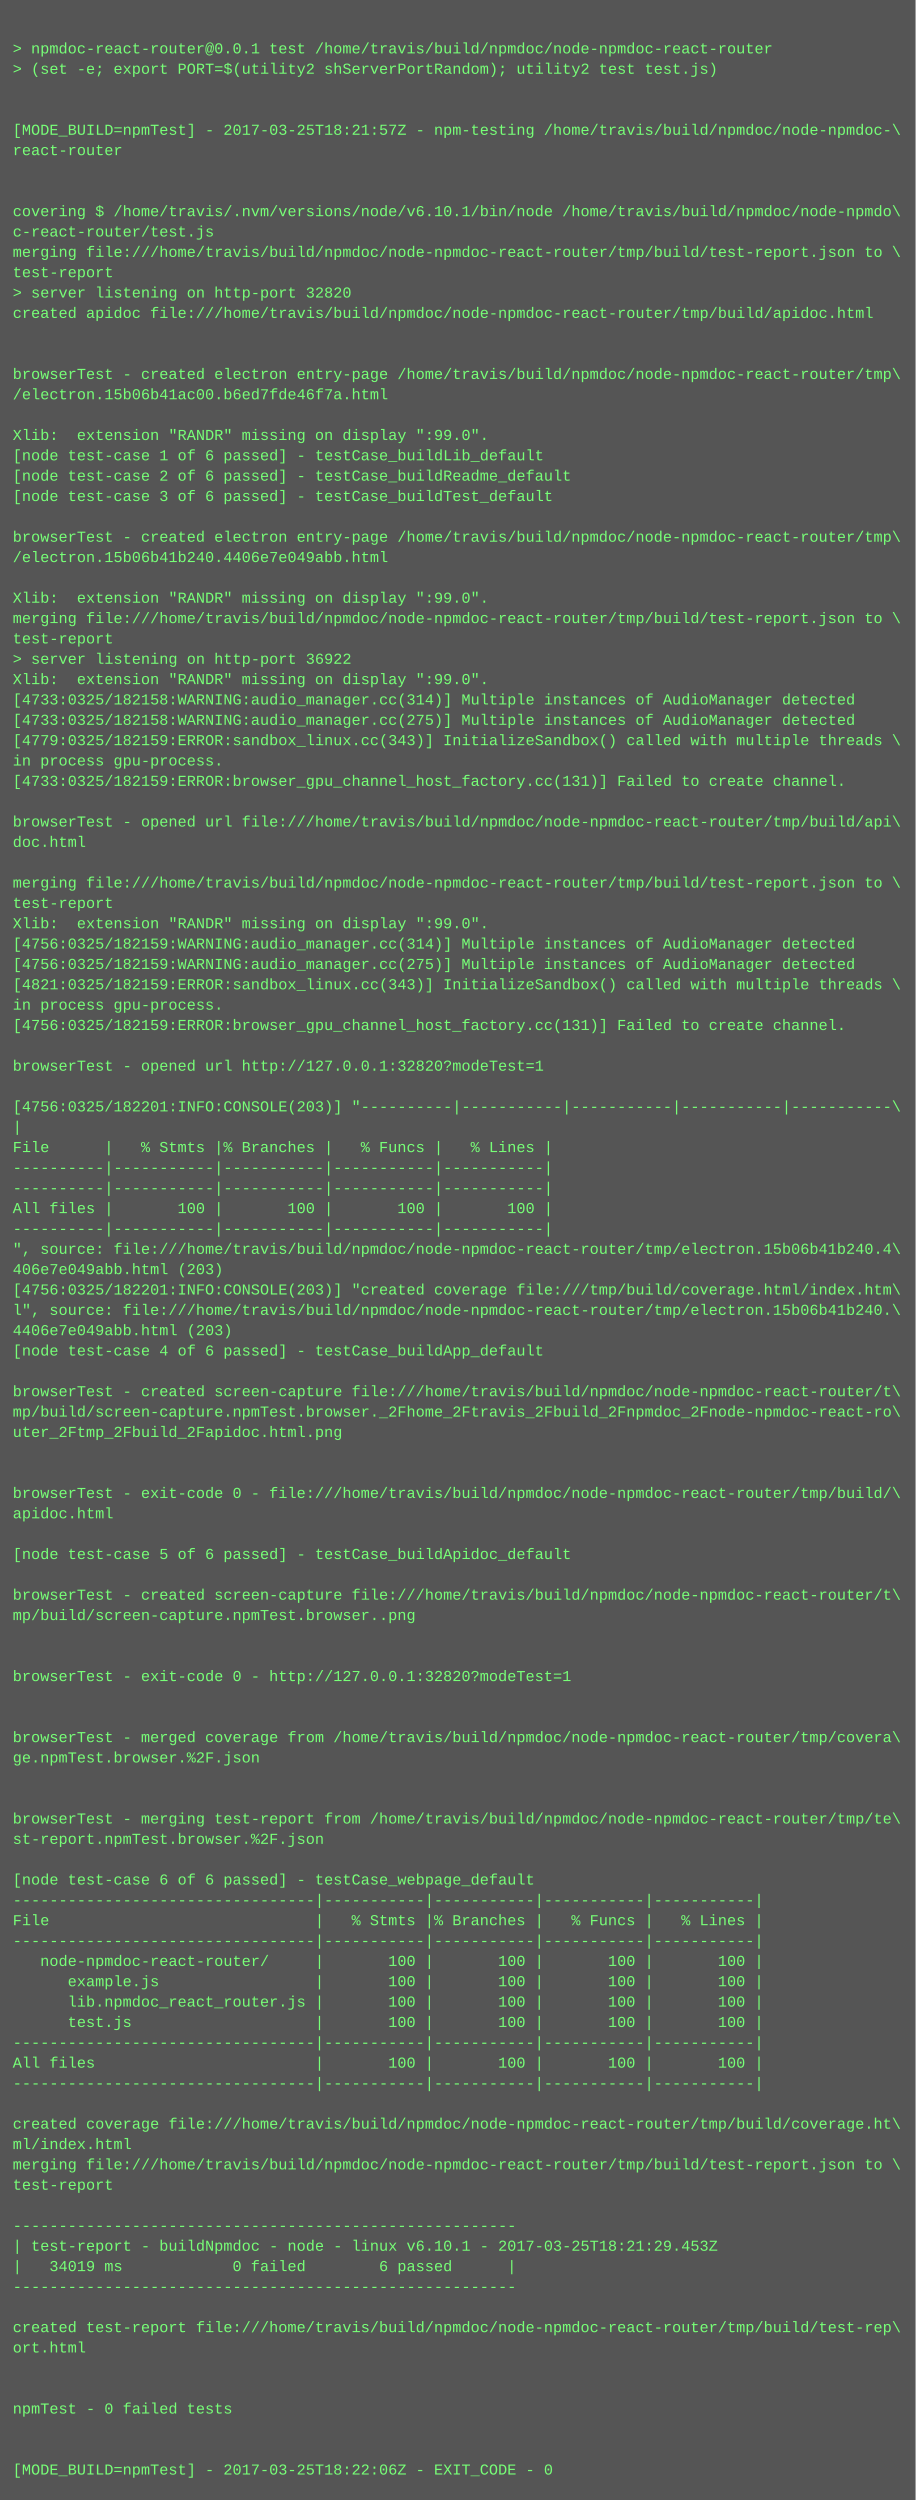
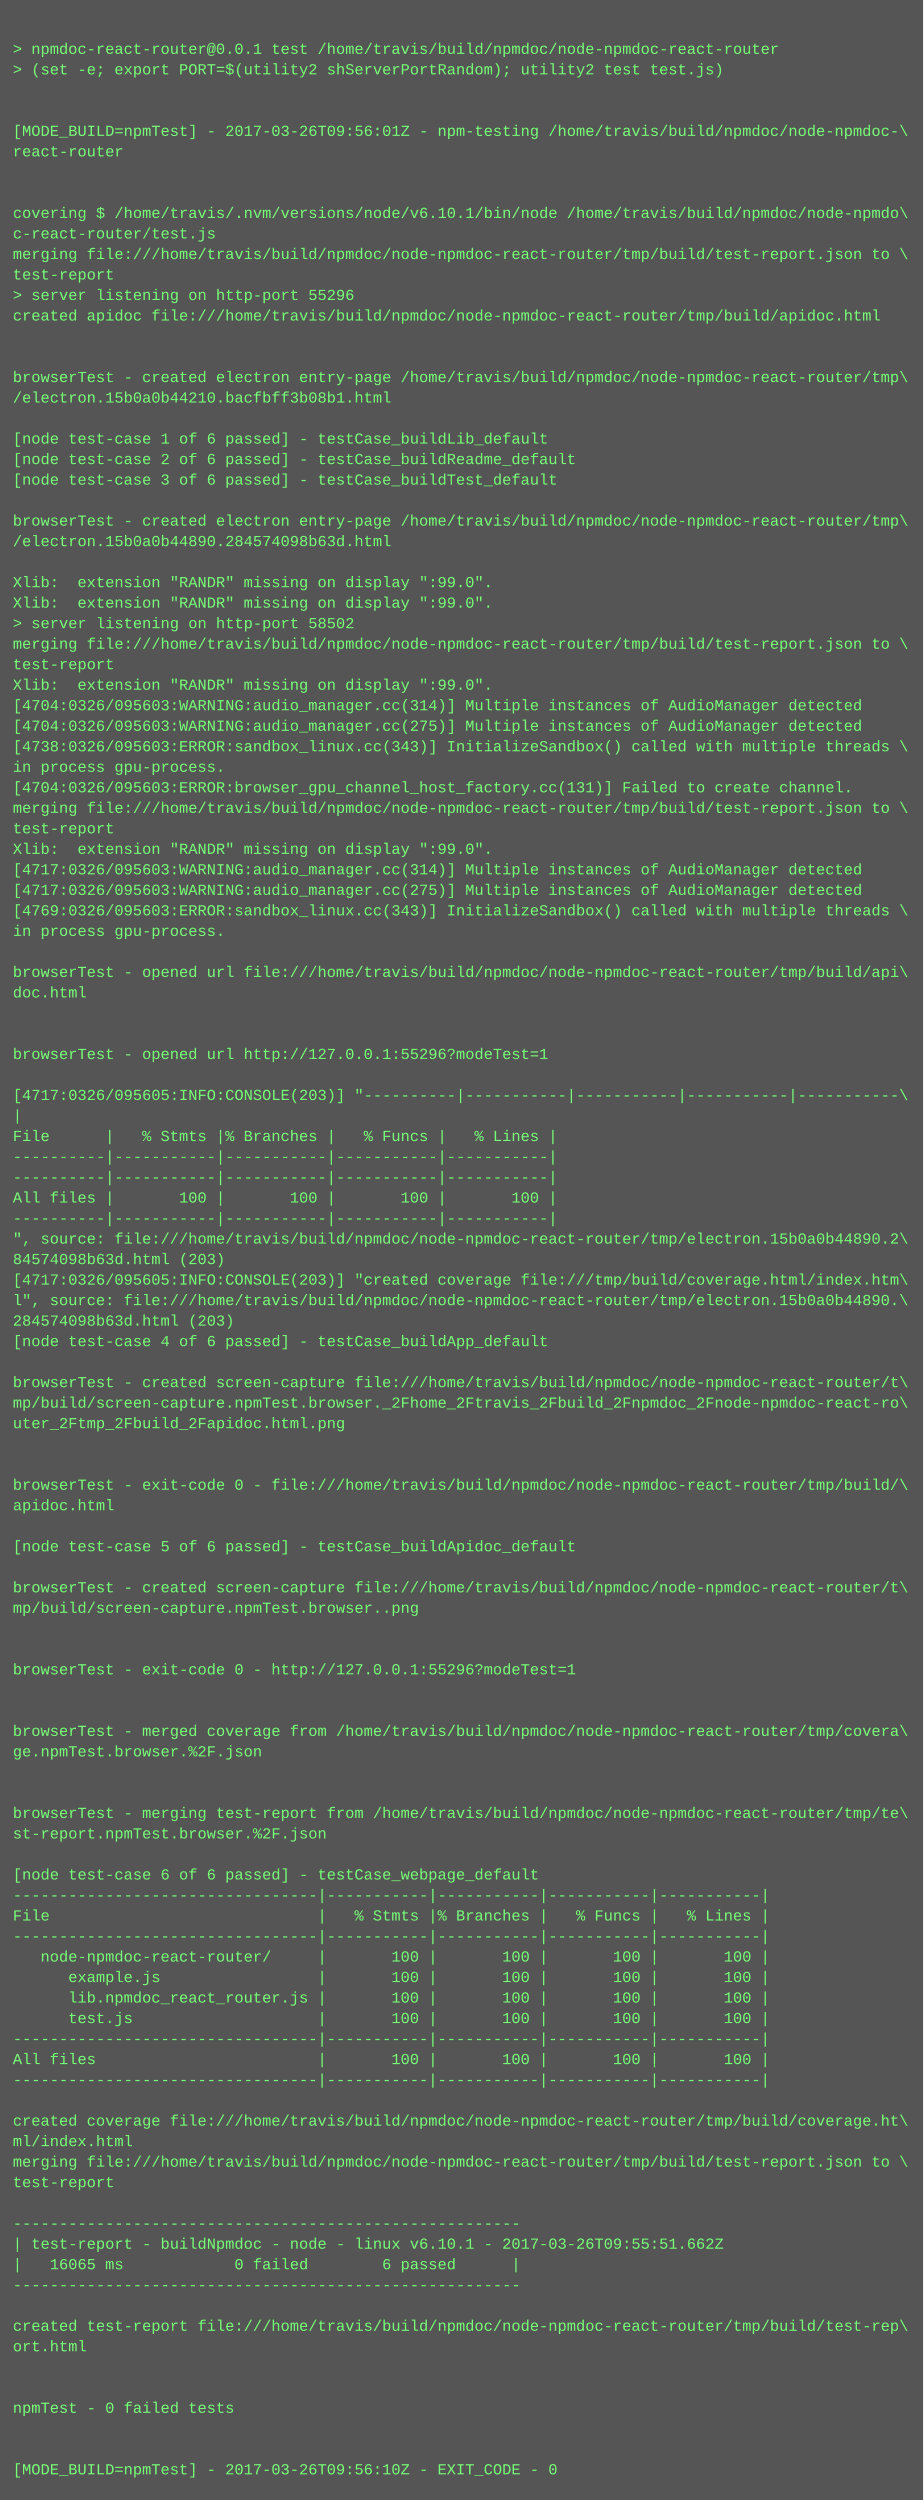
- <svg xmlns="http://www.w3.org/2000/svg" height="1966" width="720">
-   <rect height="1966" fill="#555" width="720" />
+ <svg xmlns="http://www.w3.org/2000/svg" height="1950" width="720">
+   <rect height="1950" fill="#555" width="720" />
  <text fill="#7f7" font-family="Courier New" font-size="12" xml:space="preserve">
    <tspan x="10" y="26" />
    <tspan x="10" y="42">&gt; npmdoc-react-router@0.0.1 test /home/travis/build/npmdoc/node-npmdoc-react-router</tspan>
    <tspan x="10" y="58">&gt; (set -e; export PORT=$(utility2 shServerPortRandom); utility2 test test.js)</tspan>
    <tspan x="10" y="74" />
    <tspan x="10" y="90" />
-     <tspan x="10" y="106">[MODE_BUILD=npmTest] - 2017-03-25T18:21:57Z - npm-testing /home/travis/build/npmdoc/node-npmdoc-\</tspan>
+     <tspan x="10" y="106">[MODE_BUILD=npmTest] - 2017-03-26T09:56:01Z - npm-testing /home/travis/build/npmdoc/node-npmdoc-\</tspan>
    <tspan x="10" y="122">react-router</tspan>
    <tspan x="10" y="138" />
    <tspan x="10" y="154" />
    <tspan x="10" y="170">covering $ /home/travis/.nvm/versions/node/v6.10.1/bin/node /home/travis/build/npmdoc/node-npmdo\</tspan>
    <tspan x="10" y="186">c-react-router/test.js</tspan>
    <tspan x="10" y="202">merging file:///home/travis/build/npmdoc/node-npmdoc-react-router/tmp/build/test-report.json to \</tspan>
    <tspan x="10" y="218">test-report</tspan>
-     <tspan x="10" y="234">&gt; server listening on http-port 32820</tspan>
+     <tspan x="10" y="234">&gt; server listening on http-port 55296</tspan>
    <tspan x="10" y="250">created apidoc file:///home/travis/build/npmdoc/node-npmdoc-react-router/tmp/build/apidoc.html</tspan>
    <tspan x="10" y="266" />
    <tspan x="10" y="282" />
    <tspan x="10" y="298">browserTest - created electron entry-page /home/travis/build/npmdoc/node-npmdoc-react-router/tmp\</tspan>
-     <tspan x="10" y="314">/electron.15b06b41ac00.b6ed7fde46f7a.html</tspan>
+     <tspan x="10" y="314">/electron.15b0a0b44210.bacfbff3b08b1.html</tspan>
    <tspan x="10" y="330" />
-     <tspan x="10" y="346">Xlib:  extension "RANDR" missing on display ":99.0".</tspan>
-     <tspan x="10" y="362">[node test-case 1 of 6 passed] - testCase_buildLib_default</tspan>
-     <tspan x="10" y="378">[node test-case 2 of 6 passed] - testCase_buildReadme_default</tspan>
-     <tspan x="10" y="394">[node test-case 3 of 6 passed] - testCase_buildTest_default</tspan>
-     <tspan x="10" y="410" />
-     <tspan x="10" y="426">browserTest - created electron entry-page /home/travis/build/npmdoc/node-npmdoc-react-router/tmp\</tspan>
-     <tspan x="10" y="442">/electron.15b06b41b240.4406e7e049abb.html</tspan>
-     <tspan x="10" y="458" />
+     <tspan x="10" y="346">[node test-case 1 of 6 passed] - testCase_buildLib_default</tspan>
+     <tspan x="10" y="362">[node test-case 2 of 6 passed] - testCase_buildReadme_default</tspan>
+     <tspan x="10" y="378">[node test-case 3 of 6 passed] - testCase_buildTest_default</tspan>
+     <tspan x="10" y="394" />
+     <tspan x="10" y="410">browserTest - created electron entry-page /home/travis/build/npmdoc/node-npmdoc-react-router/tmp\</tspan>
+     <tspan x="10" y="426">/electron.15b0a0b44890.284574098b63d.html</tspan>
+     <tspan x="10" y="442" />
+     <tspan x="10" y="458">Xlib:  extension "RANDR" missing on display ":99.0".</tspan>
    <tspan x="10" y="474">Xlib:  extension "RANDR" missing on display ":99.0".</tspan>
-     <tspan x="10" y="490">merging file:///home/travis/build/npmdoc/node-npmdoc-react-router/tmp/build/test-report.json to \</tspan>
-     <tspan x="10" y="506">test-report</tspan>
-     <tspan x="10" y="522">&gt; server listening on http-port 36922</tspan>
+     <tspan x="10" y="490">&gt; server listening on http-port 58502</tspan>
+     <tspan x="10" y="506">merging file:///home/travis/build/npmdoc/node-npmdoc-react-router/tmp/build/test-report.json to \</tspan>
+     <tspan x="10" y="522">test-report</tspan>
    <tspan x="10" y="538">Xlib:  extension "RANDR" missing on display ":99.0".</tspan>
-     <tspan x="10" y="554">[4733:0325/182158:WARNING:audio_manager.cc(314)] Multiple instances of AudioManager detected</tspan>
-     <tspan x="10" y="570">[4733:0325/182158:WARNING:audio_manager.cc(275)] Multiple instances of AudioManager detected</tspan>
-     <tspan x="10" y="586">[4779:0325/182159:ERROR:sandbox_linux.cc(343)] InitializeSandbox() called with multiple threads \</tspan>
+     <tspan x="10" y="554">[4704:0326/095603:WARNING:audio_manager.cc(314)] Multiple instances of AudioManager detected</tspan>
+     <tspan x="10" y="570">[4704:0326/095603:WARNING:audio_manager.cc(275)] Multiple instances of AudioManager detected</tspan>
+     <tspan x="10" y="586">[4738:0326/095603:ERROR:sandbox_linux.cc(343)] InitializeSandbox() called with multiple threads \</tspan>
    <tspan x="10" y="602">in process gpu-process. </tspan>
-     <tspan x="10" y="618">[4733:0325/182159:ERROR:browser_gpu_channel_host_factory.cc(131)] Failed to create channel.</tspan>
-     <tspan x="10" y="634" />
-     <tspan x="10" y="650">browserTest - opened url file:///home/travis/build/npmdoc/node-npmdoc-react-router/tmp/build/api\</tspan>
-     <tspan x="10" y="666">doc.html</tspan>
-     <tspan x="10" y="682" />
-     <tspan x="10" y="698">merging file:///home/travis/build/npmdoc/node-npmdoc-react-router/tmp/build/test-report.json to \</tspan>
-     <tspan x="10" y="714">test-report</tspan>
-     <tspan x="10" y="730">Xlib:  extension "RANDR" missing on display ":99.0".</tspan>
-     <tspan x="10" y="746">[4756:0325/182159:WARNING:audio_manager.cc(314)] Multiple instances of AudioManager detected</tspan>
-     <tspan x="10" y="762">[4756:0325/182159:WARNING:audio_manager.cc(275)] Multiple instances of AudioManager detected</tspan>
-     <tspan x="10" y="778">[4821:0325/182159:ERROR:sandbox_linux.cc(343)] InitializeSandbox() called with multiple threads \</tspan>
-     <tspan x="10" y="794">in process gpu-process. </tspan>
-     <tspan x="10" y="810">[4756:0325/182159:ERROR:browser_gpu_channel_host_factory.cc(131)] Failed to create channel.</tspan>
-     <tspan x="10" y="826" />
-     <tspan x="10" y="842">browserTest - opened url http://127.0.0.1:32820?modeTest=1</tspan>
-     <tspan x="10" y="858" />
-     <tspan x="10" y="874">[4756:0325/182201:INFO:CONSOLE(203)] "----------|-----------|-----------|-----------|-----------\</tspan>
-     <tspan x="10" y="890">|</tspan>
-     <tspan x="10" y="906">File      |   % Stmts |% Branches |   % Funcs |   % Lines |</tspan>
+     <tspan x="10" y="618">[4704:0326/095603:ERROR:browser_gpu_channel_host_factory.cc(131)] Failed to create channel.</tspan>
+     <tspan x="10" y="634">merging file:///home/travis/build/npmdoc/node-npmdoc-react-router/tmp/build/test-report.json to \</tspan>
+     <tspan x="10" y="650">test-report</tspan>
+     <tspan x="10" y="666">Xlib:  extension "RANDR" missing on display ":99.0".</tspan>
+     <tspan x="10" y="682">[4717:0326/095603:WARNING:audio_manager.cc(314)] Multiple instances of AudioManager detected</tspan>
+     <tspan x="10" y="698">[4717:0326/095603:WARNING:audio_manager.cc(275)] Multiple instances of AudioManager detected</tspan>
+     <tspan x="10" y="714">[4769:0326/095603:ERROR:sandbox_linux.cc(343)] InitializeSandbox() called with multiple threads \</tspan>
+     <tspan x="10" y="730">in process gpu-process. </tspan>
+     <tspan x="10" y="746" />
+     <tspan x="10" y="762">browserTest - opened url file:///home/travis/build/npmdoc/node-npmdoc-react-router/tmp/build/api\</tspan>
+     <tspan x="10" y="778">doc.html</tspan>
+     <tspan x="10" y="794" />
+     <tspan x="10" y="810" />
+     <tspan x="10" y="826">browserTest - opened url http://127.0.0.1:55296?modeTest=1</tspan>
+     <tspan x="10" y="842" />
+     <tspan x="10" y="858">[4717:0326/095605:INFO:CONSOLE(203)] "----------|-----------|-----------|-----------|-----------\</tspan>
+     <tspan x="10" y="874">|</tspan>
+     <tspan x="10" y="890">File      |   % Stmts |% Branches |   % Funcs |   % Lines |</tspan>
+     <tspan x="10" y="906">----------|-----------|-----------|-----------|-----------|</tspan>
    <tspan x="10" y="922">----------|-----------|-----------|-----------|-----------|</tspan>
-     <tspan x="10" y="938">----------|-----------|-----------|-----------|-----------|</tspan>
-     <tspan x="10" y="954">All files |       100 |       100 |       100 |       100 |</tspan>
-     <tspan x="10" y="970">----------|-----------|-----------|-----------|-----------|</tspan>
-     <tspan x="10" y="986">", source: file:///home/travis/build/npmdoc/node-npmdoc-react-router/tmp/electron.15b06b41b240.4\</tspan>
-     <tspan x="10" y="1002">406e7e049abb.html (203)</tspan>
-     <tspan x="10" y="1018">[4756:0325/182201:INFO:CONSOLE(203)] "created coverage file:///tmp/build/coverage.html/index.htm\</tspan>
-     <tspan x="10" y="1034">l", source: file:///home/travis/build/npmdoc/node-npmdoc-react-router/tmp/electron.15b06b41b240.\</tspan>
-     <tspan x="10" y="1050">4406e7e049abb.html (203)</tspan>
-     <tspan x="10" y="1066">[node test-case 4 of 6 passed] - testCase_buildApp_default</tspan>
-     <tspan x="10" y="1082" />
-     <tspan x="10" y="1098">browserTest - created screen-capture file:///home/travis/build/npmdoc/node-npmdoc-react-router/t\</tspan>
-     <tspan x="10" y="1114">mp/build/screen-capture.npmTest.browser._2Fhome_2Ftravis_2Fbuild_2Fnpmdoc_2Fnode-npmdoc-react-ro\</tspan>
-     <tspan x="10" y="1130">uter_2Ftmp_2Fbuild_2Fapidoc.html.png</tspan>
+     <tspan x="10" y="938">All files |       100 |       100 |       100 |       100 |</tspan>
+     <tspan x="10" y="954">----------|-----------|-----------|-----------|-----------|</tspan>
+     <tspan x="10" y="970">", source: file:///home/travis/build/npmdoc/node-npmdoc-react-router/tmp/electron.15b0a0b44890.2\</tspan>
+     <tspan x="10" y="986">84574098b63d.html (203)</tspan>
+     <tspan x="10" y="1002">[4717:0326/095605:INFO:CONSOLE(203)] "created coverage file:///tmp/build/coverage.html/index.htm\</tspan>
+     <tspan x="10" y="1018">l", source: file:///home/travis/build/npmdoc/node-npmdoc-react-router/tmp/electron.15b0a0b44890.\</tspan>
+     <tspan x="10" y="1034">284574098b63d.html (203)</tspan>
+     <tspan x="10" y="1050">[node test-case 4 of 6 passed] - testCase_buildApp_default</tspan>
+     <tspan x="10" y="1066" />
+     <tspan x="10" y="1082">browserTest - created screen-capture file:///home/travis/build/npmdoc/node-npmdoc-react-router/t\</tspan>
+     <tspan x="10" y="1098">mp/build/screen-capture.npmTest.browser._2Fhome_2Ftravis_2Fbuild_2Fnpmdoc_2Fnode-npmdoc-react-ro\</tspan>
+     <tspan x="10" y="1114">uter_2Ftmp_2Fbuild_2Fapidoc.html.png</tspan>
+     <tspan x="10" y="1130" />
    <tspan x="10" y="1146" />
-     <tspan x="10" y="1162" />
-     <tspan x="10" y="1178">browserTest - exit-code 0 - file:///home/travis/build/npmdoc/node-npmdoc-react-router/tmp/build/\</tspan>
-     <tspan x="10" y="1194">apidoc.html</tspan>
-     <tspan x="10" y="1210" />
-     <tspan x="10" y="1226">[node test-case 5 of 6 passed] - testCase_buildApidoc_default</tspan>
-     <tspan x="10" y="1242" />
-     <tspan x="10" y="1258">browserTest - created screen-capture file:///home/travis/build/npmdoc/node-npmdoc-react-router/t\</tspan>
-     <tspan x="10" y="1274">mp/build/screen-capture.npmTest.browser..png</tspan>
+     <tspan x="10" y="1162">browserTest - exit-code 0 - file:///home/travis/build/npmdoc/node-npmdoc-react-router/tmp/build/\</tspan>
+     <tspan x="10" y="1178">apidoc.html</tspan>
+     <tspan x="10" y="1194" />
+     <tspan x="10" y="1210">[node test-case 5 of 6 passed] - testCase_buildApidoc_default</tspan>
+     <tspan x="10" y="1226" />
+     <tspan x="10" y="1242">browserTest - created screen-capture file:///home/travis/build/npmdoc/node-npmdoc-react-router/t\</tspan>
+     <tspan x="10" y="1258">mp/build/screen-capture.npmTest.browser..png</tspan>
+     <tspan x="10" y="1274" />
    <tspan x="10" y="1290" />
-     <tspan x="10" y="1306" />
-     <tspan x="10" y="1322">browserTest - exit-code 0 - http://127.0.0.1:32820?modeTest=1</tspan>
+     <tspan x="10" y="1306">browserTest - exit-code 0 - http://127.0.0.1:55296?modeTest=1</tspan>
+     <tspan x="10" y="1322" />
    <tspan x="10" y="1338" />
-     <tspan x="10" y="1354" />
-     <tspan x="10" y="1370">browserTest - merged coverage from /home/travis/build/npmdoc/node-npmdoc-react-router/tmp/covera\</tspan>
-     <tspan x="10" y="1386">ge.npmTest.browser.%2F.json</tspan>
+     <tspan x="10" y="1354">browserTest - merged coverage from /home/travis/build/npmdoc/node-npmdoc-react-router/tmp/covera\</tspan>
+     <tspan x="10" y="1370">ge.npmTest.browser.%2F.json</tspan>
+     <tspan x="10" y="1386" />
    <tspan x="10" y="1402" />
-     <tspan x="10" y="1418" />
-     <tspan x="10" y="1434">browserTest - merging test-report from /home/travis/build/npmdoc/node-npmdoc-react-router/tmp/te\</tspan>
-     <tspan x="10" y="1450">st-report.npmTest.browser.%2F.json</tspan>
-     <tspan x="10" y="1466" />
-     <tspan x="10" y="1482">[node test-case 6 of 6 passed] - testCase_webpage_default</tspan>
-     <tspan x="10" y="1498">---------------------------------|-----------|-----------|-----------|-----------|</tspan>
-     <tspan x="10" y="1514">File                             |   % Stmts |% Branches |   % Funcs |   % Lines |</tspan>
-     <tspan x="10" y="1530">---------------------------------|-----------|-----------|-----------|-----------|</tspan>
-     <tspan x="10" y="1546">   node-npmdoc-react-router/     |       100 |       100 |       100 |       100 |</tspan>
-     <tspan x="10" y="1562">      example.js                 |       100 |       100 |       100 |       100 |</tspan>
-     <tspan x="10" y="1578">      lib.npmdoc_react_router.js |       100 |       100 |       100 |       100 |</tspan>
-     <tspan x="10" y="1594">      test.js                    |       100 |       100 |       100 |       100 |</tspan>
-     <tspan x="10" y="1610">---------------------------------|-----------|-----------|-----------|-----------|</tspan>
-     <tspan x="10" y="1626">All files                        |       100 |       100 |       100 |       100 |</tspan>
-     <tspan x="10" y="1642">---------------------------------|-----------|-----------|-----------|-----------|</tspan>
-     <tspan x="10" y="1658" />
-     <tspan x="10" y="1674">created coverage file:///home/travis/build/npmdoc/node-npmdoc-react-router/tmp/build/coverage.ht\</tspan>
-     <tspan x="10" y="1690">ml/index.html</tspan>
-     <tspan x="10" y="1706">merging file:///home/travis/build/npmdoc/node-npmdoc-react-router/tmp/build/test-report.json to \</tspan>
-     <tspan x="10" y="1722">test-report</tspan>
-     <tspan x="10" y="1738" />
-     <tspan x="10" y="1754">-------------------------------------------------------</tspan>
-     <tspan x="10" y="1770">| test-report - buildNpmdoc - node - linux v6.10.1 - 2017-03-25T18:21:29.453Z</tspan>
-     <tspan x="10" y="1786">|   34019 ms            0 failed        6 passed      |</tspan>
-     <tspan x="10" y="1802">-------------------------------------------------------</tspan>
-     <tspan x="10" y="1818" />
-     <tspan x="10" y="1834">created test-report file:///home/travis/build/npmdoc/node-npmdoc-react-router/tmp/build/test-rep\</tspan>
-     <tspan x="10" y="1850">ort.html</tspan>
+     <tspan x="10" y="1418">browserTest - merging test-report from /home/travis/build/npmdoc/node-npmdoc-react-router/tmp/te\</tspan>
+     <tspan x="10" y="1434">st-report.npmTest.browser.%2F.json</tspan>
+     <tspan x="10" y="1450" />
+     <tspan x="10" y="1466">[node test-case 6 of 6 passed] - testCase_webpage_default</tspan>
+     <tspan x="10" y="1482">---------------------------------|-----------|-----------|-----------|-----------|</tspan>
+     <tspan x="10" y="1498">File                             |   % Stmts |% Branches |   % Funcs |   % Lines |</tspan>
+     <tspan x="10" y="1514">---------------------------------|-----------|-----------|-----------|-----------|</tspan>
+     <tspan x="10" y="1530">   node-npmdoc-react-router/     |       100 |       100 |       100 |       100 |</tspan>
+     <tspan x="10" y="1546">      example.js                 |       100 |       100 |       100 |       100 |</tspan>
+     <tspan x="10" y="1562">      lib.npmdoc_react_router.js |       100 |       100 |       100 |       100 |</tspan>
+     <tspan x="10" y="1578">      test.js                    |       100 |       100 |       100 |       100 |</tspan>
+     <tspan x="10" y="1594">---------------------------------|-----------|-----------|-----------|-----------|</tspan>
+     <tspan x="10" y="1610">All files                        |       100 |       100 |       100 |       100 |</tspan>
+     <tspan x="10" y="1626">---------------------------------|-----------|-----------|-----------|-----------|</tspan>
+     <tspan x="10" y="1642" />
+     <tspan x="10" y="1658">created coverage file:///home/travis/build/npmdoc/node-npmdoc-react-router/tmp/build/coverage.ht\</tspan>
+     <tspan x="10" y="1674">ml/index.html</tspan>
+     <tspan x="10" y="1690">merging file:///home/travis/build/npmdoc/node-npmdoc-react-router/tmp/build/test-report.json to \</tspan>
+     <tspan x="10" y="1706">test-report</tspan>
+     <tspan x="10" y="1722" />
+     <tspan x="10" y="1738">-------------------------------------------------------</tspan>
+     <tspan x="10" y="1754">| test-report - buildNpmdoc - node - linux v6.10.1 - 2017-03-26T09:55:51.662Z</tspan>
+     <tspan x="10" y="1770">|   16065 ms            0 failed        6 passed      |</tspan>
+     <tspan x="10" y="1786">-------------------------------------------------------</tspan>
+     <tspan x="10" y="1802" />
+     <tspan x="10" y="1818">created test-report file:///home/travis/build/npmdoc/node-npmdoc-react-router/tmp/build/test-rep\</tspan>
+     <tspan x="10" y="1834">ort.html</tspan>
+     <tspan x="10" y="1850" />
    <tspan x="10" y="1866" />
-     <tspan x="10" y="1882" />
-     <tspan x="10" y="1898">npmTest - 0 failed tests</tspan>
+     <tspan x="10" y="1882">npmTest - 0 failed tests</tspan>
+     <tspan x="10" y="1898" />
    <tspan x="10" y="1914" />
-     <tspan x="10" y="1930" />
-     <tspan x="10" y="1946">[MODE_BUILD=npmTest] - 2017-03-25T18:22:06Z - EXIT_CODE - 0</tspan>
+     <tspan x="10" y="1930">[MODE_BUILD=npmTest] - 2017-03-26T09:56:10Z - EXIT_CODE - 0</tspan>
  </text>
</svg>
